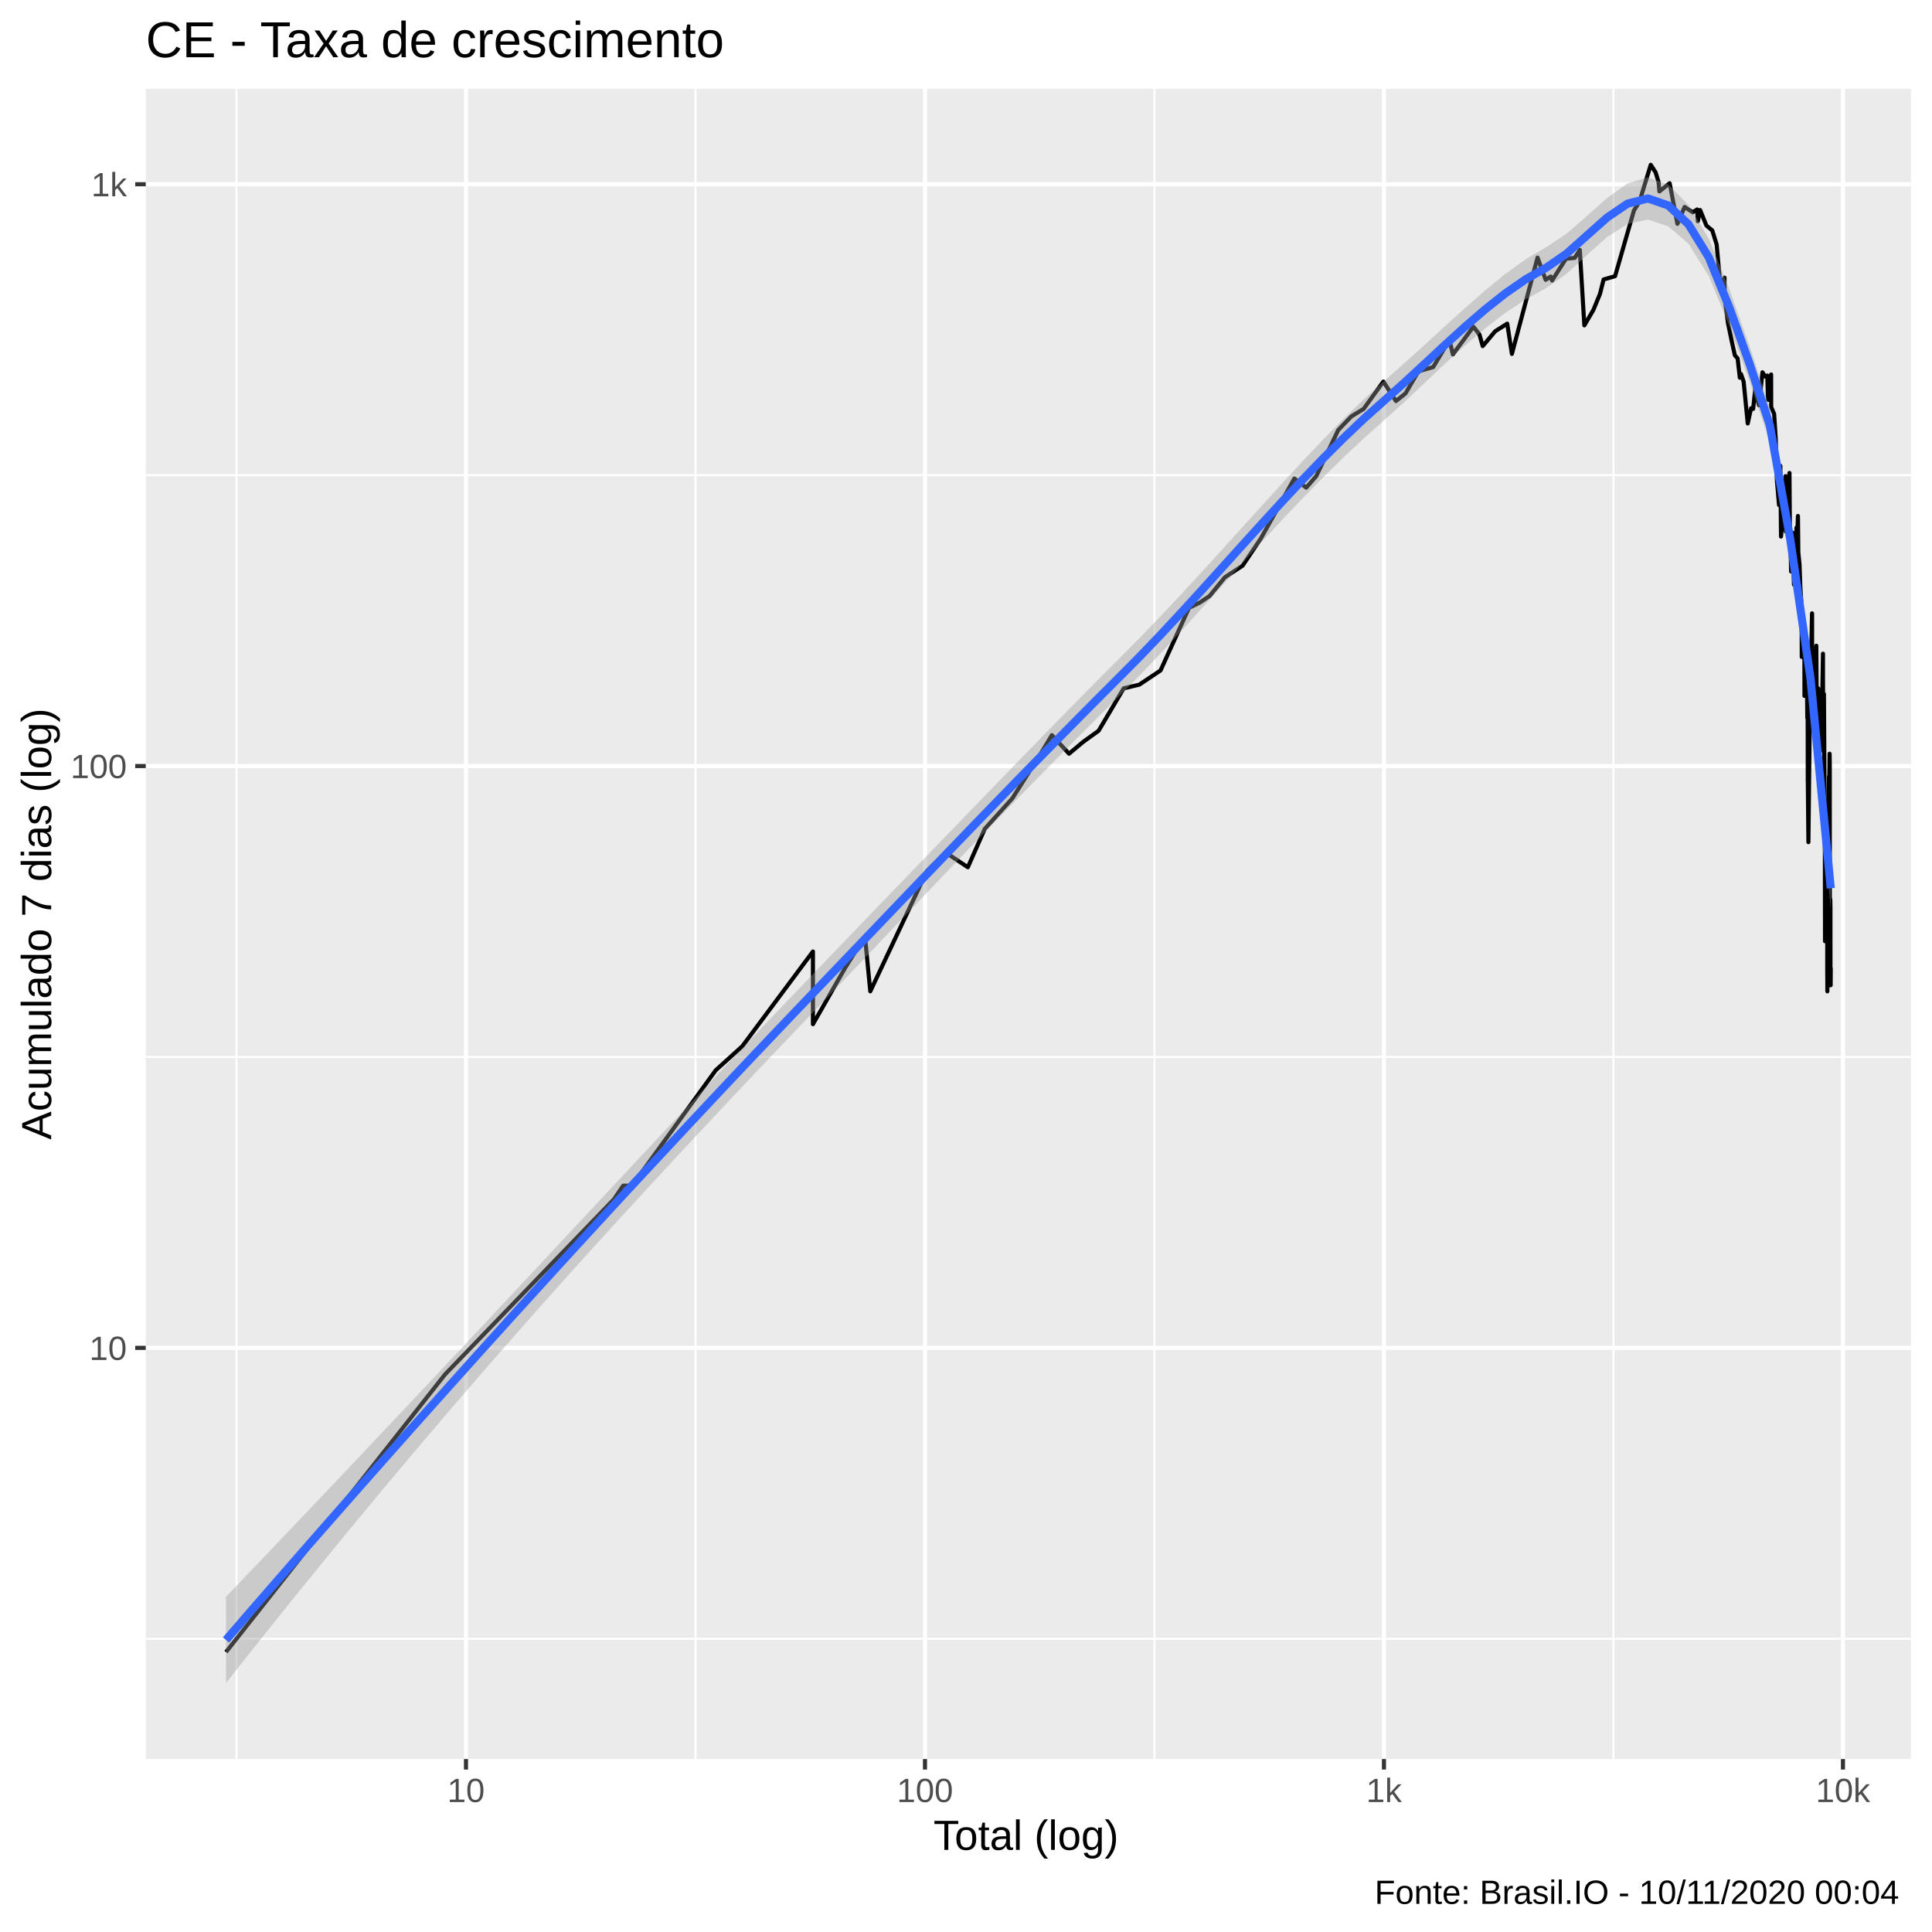
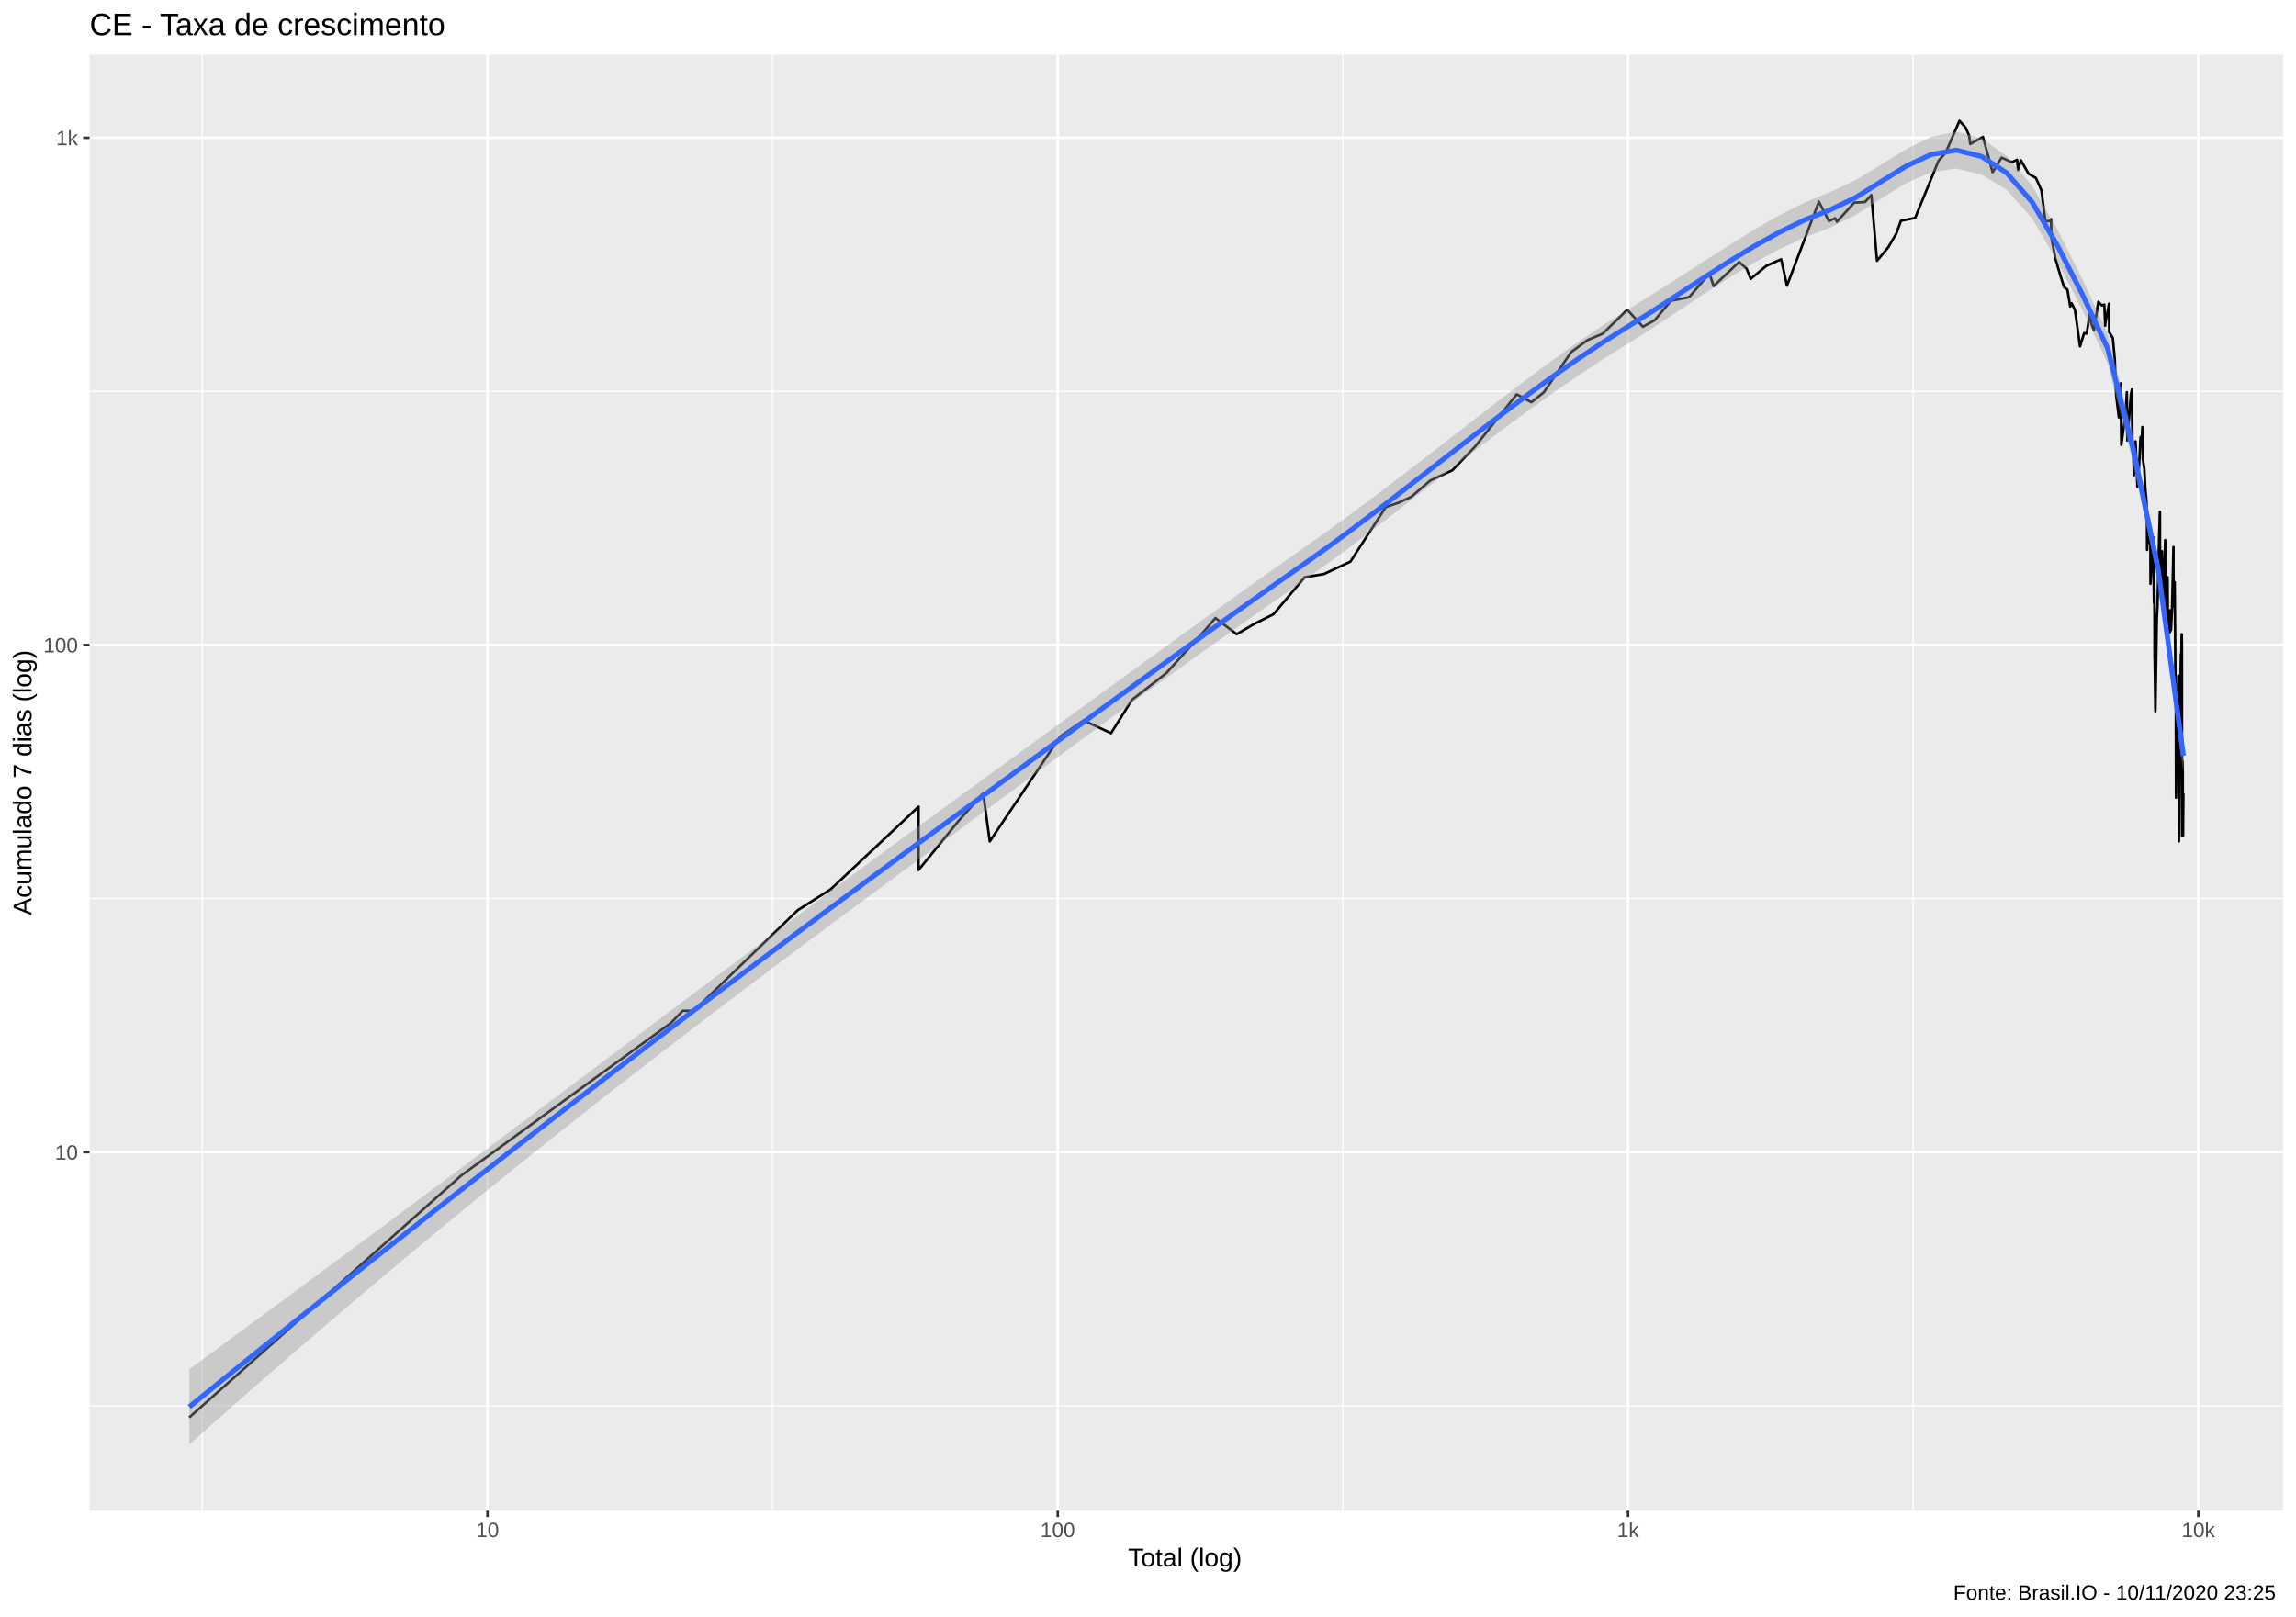
- <svg xmlns="http://www.w3.org/2000/svg" viewBox="0 0 504.00 504.00">
+ <svg xmlns="http://www.w3.org/2000/svg" viewBox="0 0 974.25 686.25">
  <defs>
    <style type="text/css">
    line, polyline, polygon, path, rect, circle {
      fill: none;
      stroke: #000000;
      stroke-linecap: round;
      stroke-linejoin: round;
      stroke-miterlimit: 10.00;
    }
  </style>
  </defs>
  <rect width="100%" height="100%" style="stroke: none; fill: #FFFFFF;" />
-   <rect x="-0" y="0.00" width="504.00" height="504.00" style="stroke-width: 1.07; stroke: #FFFFFF; fill: #FFFFFF;" />
+   <rect x="0" y="0.00" width="974.25" height="686.25" style="stroke-width: 1.07; stroke: #FFFFFF; fill: #FFFFFF;" />
  <defs>
-     <clipPath id="cpMzguMDJ8NDk4LjUyfDQ1OC44OHwyMy4xOQ==">
-       <rect x="38.02" y="23.19" width="460.50" height="435.69" />
+     <clipPath id="cpMzguMDJ8OTY4Ljc3fDY0MS4xM3wyMy4xOQ==">
+       <rect x="38.02" y="23.19" width="930.75" height="617.94" />
    </clipPath>
  </defs>
-   <rect x="38.02" y="23.19" width="460.50" height="435.69" style="stroke-width: 1.07; stroke: none; fill: #EBEBEB;" clip-path="url(#cpMzguMDJ8NDk4LjUyfDQ1OC44OHwyMy4xOQ==)" />
-   <polyline points="38.02,427.51 498.52,427.51 " style="stroke-width: 0.53; stroke: #FFFFFF; stroke-linecap: butt;" clip-path="url(#cpMzguMDJ8NDk4LjUyfDQ1OC44OHwyMy4xOQ==)" />
-   <polyline points="38.02,275.73 498.52,275.73 " style="stroke-width: 0.53; stroke: #FFFFFF; stroke-linecap: butt;" clip-path="url(#cpMzguMDJ8NDk4LjUyfDQ1OC44OHwyMy4xOQ==)" />
-   <polyline points="38.02,123.95 498.52,123.95 " style="stroke-width: 0.53; stroke: #FFFFFF; stroke-linecap: butt;" clip-path="url(#cpMzguMDJ8NDk4LjUyfDQ1OC44OHwyMy4xOQ==)" />
-   <polyline points="61.69,458.88 61.69,23.19 " style="stroke-width: 0.53; stroke: #FFFFFF; stroke-linecap: butt;" clip-path="url(#cpMzguMDJ8NDk4LjUyfDQ1OC44OHwyMy4xOQ==)" />
-   <polyline points="181.43,458.88 181.43,23.19 " style="stroke-width: 0.53; stroke: #FFFFFF; stroke-linecap: butt;" clip-path="url(#cpMzguMDJ8NDk4LjUyfDQ1OC44OHwyMy4xOQ==)" />
-   <polyline points="301.16,458.88 301.16,23.19 " style="stroke-width: 0.53; stroke: #FFFFFF; stroke-linecap: butt;" clip-path="url(#cpMzguMDJ8NDk4LjUyfDQ1OC44OHwyMy4xOQ==)" />
-   <polyline points="420.90,458.88 420.90,23.19 " style="stroke-width: 0.53; stroke: #FFFFFF; stroke-linecap: butt;" clip-path="url(#cpMzguMDJ8NDk4LjUyfDQ1OC44OHwyMy4xOQ==)" />
-   <polyline points="38.02,351.62 498.52,351.62 " style="stroke-width: 1.07; stroke: #FFFFFF; stroke-linecap: butt;" clip-path="url(#cpMzguMDJ8NDk4LjUyfDQ1OC44OHwyMy4xOQ==)" />
-   <polyline points="38.02,199.84 498.52,199.84 " style="stroke-width: 1.07; stroke: #FFFFFF; stroke-linecap: butt;" clip-path="url(#cpMzguMDJ8NDk4LjUyfDQ1OC44OHwyMy4xOQ==)" />
-   <polyline points="38.02,48.06 498.52,48.06 " style="stroke-width: 1.07; stroke: #FFFFFF; stroke-linecap: butt;" clip-path="url(#cpMzguMDJ8NDk4LjUyfDQ1OC44OHwyMy4xOQ==)" />
-   <polyline points="121.56,458.88 121.56,23.19 " style="stroke-width: 1.07; stroke: #FFFFFF; stroke-linecap: butt;" clip-path="url(#cpMzguMDJ8NDk4LjUyfDQ1OC44OHwyMy4xOQ==)" />
-   <polyline points="241.30,458.88 241.30,23.19 " style="stroke-width: 1.07; stroke: #FFFFFF; stroke-linecap: butt;" clip-path="url(#cpMzguMDJ8NDk4LjUyfDQ1OC44OHwyMy4xOQ==)" />
-   <polyline points="361.03,458.88 361.03,23.19 " style="stroke-width: 1.07; stroke: #FFFFFF; stroke-linecap: butt;" clip-path="url(#cpMzguMDJ8NDk4LjUyfDQ1OC44OHwyMy4xOQ==)" />
-   <polyline points="480.77,458.88 480.77,23.19 " style="stroke-width: 1.07; stroke: #FFFFFF; stroke-linecap: butt;" clip-path="url(#cpMzguMDJ8NDk4LjUyfDQ1OC44OHwyMy4xOQ==)" />
-   <polyline points="58.95,430.98 58.95,430.98 73.91,412.02 85.52,397.31 85.52,397.31 103.01,375.13 116.08,358.56 160.14,312.87 162.56,309.31 164.87,309.31 186.71,279.20 186.71,279.20 193.65,272.92 212.07,248.22 212.07,267.18 220.47,252.48 225.64,244.23 227.03,258.61 241.81,227.23 246.72,222.42 252.48,226.24 256.90,216.22 264.09,208.27 271.86,196.00 274.40,191.78 278.88,196.62 282.53,193.56 286.60,190.63 293.14,179.57 297.20,178.61 302.75,174.90 310.17,158.58 312.99,157.19 315.55,155.48 319.51,150.62 324.15,147.57 328.89,140.51 337.66,124.84 340.75,127.21 343.37,124.21 349.10,112.19 352.52,108.63 355.73,106.67 360.88,99.54 364.16,104.62 366.65,102.63 370.03,96.86 373.87,95.76 378.12,88.68 379.01,92.45 384.36,85.23 385.93,87.23 386.79,90.29 390.07,86.40 393.19,84.43 394.41,92.32 401.10,67.20 403.22,73.00 404.52,72.14 404.88,73.19 408.53,67.47 410.78,67.29 412.12,65.21 413.31,84.88 415.66,80.86 417.39,76.66 418.33,72.91 421.32,72.05 426.24,54.93 427.71,52.56 430.63,42.99 431.90,44.97 432.66,47.47 432.89,49.93 435.56,47.80 437.59,58.39 439.46,53.99 441.59,55.38 442.73,54.64 442.91,57.70 443.51,54.79 445.15,58.85 446.68,60.11 447.82,63.77 448.66,73.00 449.65,73.00 449.87,72.43 449.90,77.69 450.78,84.31 451.79,89.17 452.58,92.71 453.29,93.49 453.87,98.54 454.09,98.25 454.16,97.55 454.86,99.54 455.45,105.56 455.93,110.47 456.80,106.51 457.34,106.67 457.88,101.58 457.89,100.11 458.40,104.00 458.87,105.72 459.77,97.13 460.51,98.25 461.03,97.97 461.22,104.31 461.24,103.69 462.03,97.69 462.05,106.19 462.82,107.97 463.24,114.50 463.44,122.35 463.53,125.05 463.53,125.26 464.09,131.74 464.44,121.54 464.61,139.97 465.19,133.88 465.50,129.66 465.67,126.99 465.77,124.21 465.87,138.66 466.61,125.05 466.82,123.38 466.93,138.66 467.12,143.24 467.20,146.68 467.24,149.08 467.59,138.92 467.99,152.52 468.33,146.39 468.65,137.62 468.81,138.40 468.86,139.44 469.03,134.61 469.13,144.08 469.44,147.27 469.66,153.17 469.89,156.84 469.98,160.73 470.00,162.95 470.02,171.38 470.27,161.83 470.46,169.27 470.71,166.83 470.73,181.54 470.88,177.19 471.00,169.27 471.01,170.53 471.30,167.64 471.37,175.81 471.47,187.28 471.54,183.06 471.58,192.37 471.59,203.92 471.60,203.22 471.76,219.69 472.07,191.78 472.20,188.37 472.51,169.69 472.70,160.01 472.71,160.01 472.72,160.37 472.72,169.69 472.85,183.06 473.13,171.81 473.27,185.13 473.42,187.82 473.44,187.82 473.44,187.82 473.51,182.04 473.82,168.45 473.91,182.55 474.01,185.66 474.09,192.37 474.13,190.06 474.21,183.06 474.32,179.57 474.41,199.19 474.57,192.37 474.66,193.56 474.74,193.56 474.81,189.49 474.83,196.00 474.99,191.20 475.04,195.38 475.25,188.93 475.56,170.53 475.56,176.73 475.58,181.04 475.60,181.04 475.67,188.37 475.81,181.04 475.89,193.56 476.00,217.07 476.03,212.92 476.05,212.92 476.06,214.55 476.06,225.26 476.09,245.53 476.34,214.55 476.43,218.80 476.44,220.59 476.47,219.69 476.49,217.93 476.53,212.92 476.58,209.02 476.67,234.62 476.67,253.96 476.69,255.47 476.70,258.61 476.76,246.86 476.95,217.93 477.12,202.53 477.14,212.12 477.19,205.34 477.24,200.50 477.29,196.62 477.33,199.19 477.34,224.30 477.36,257.02 477.47,234.62 477.51,236.89 477.51,246.86 477.52,257.02 477.56,257.02 477.59,252.48 " style="stroke-width: 1.07; stroke-linecap: butt;" clip-path="url(#cpMzguMDJ8NDk4LjUyfDQ1OC44OHwyMy4xOQ==)" />
-   <polygon points="58.95,416.56 64.25,411.02 69.55,405.46 74.85,399.90 80.15,394.33 85.45,388.75 90.75,383.16 96.05,377.56 101.35,371.95 106.65,366.33 111.95,360.70 117.24,355.06 122.54,349.41 127.84,343.76 133.14,338.09 138.44,332.42 143.74,326.75 149.04,321.07 154.34,315.39 159.64,309.71 164.94,304.04 170.24,298.37 175.54,292.71 180.83,287.06 186.13,281.43 191.43,275.81 196.73,270.21 202.03,264.63 207.33,259.07 212.63,253.53 217.93,248.01 223.23,242.50 228.53,236.99 233.83,231.50 239.13,226.00 244.43,220.51 249.72,215.03 255.02,209.55 260.32,204.07 265.62,198.60 270.92,193.15 276.22,187.71 281.52,182.31 286.82,176.94 292.12,171.63 297.42,166.29 302.72,160.79 308.02,155.15 313.31,149.42 318.61,143.60 323.91,137.74 329.21,131.88 334.51,126.05 339.81,120.31 345.11,114.72 350.41,109.34 355.71,104.24 361.01,99.47 366.31,94.78 371.61,89.99 376.90,85.14 382.20,80.34 387.50,75.70 392.80,71.37 398.10,67.56 403.40,64.47 408.70,60.91 414.00,56.33 419.30,51.61 424.60,47.82 429.90,46.25 435.20,48.14 440.49,53.49 445.79,62.27 451.09,75.31 456.39,90.25 461.69,106.42 466.99,136.06 472.29,173.10 477.59,226.34 477.59,237.10 472.29,180.57 466.99,144.88 461.69,115.40 456.39,99.43 451.09,84.91 445.79,72.08 440.49,63.59 435.20,59.06 429.90,57.28 424.60,58.41 419.30,61.80 414.00,66.51 408.70,71.40 403.40,75.12 398.10,78.04 392.80,81.56 387.50,85.60 382.20,90.10 376.90,94.92 371.61,99.93 366.31,104.92 361.01,109.69 355.71,114.41 350.41,119.39 345.11,124.59 339.81,130.00 334.51,135.58 329.21,141.30 323.91,147.13 318.61,153.02 313.31,158.92 308.02,164.77 302.72,170.51 297.42,176.08 292.12,181.43 286.82,186.71 281.52,192.02 276.22,197.36 270.92,202.74 265.62,208.15 260.32,213.59 255.02,219.07 249.72,224.59 244.43,230.13 239.13,235.69 233.83,241.26 228.53,246.84 223.23,252.42 217.93,257.98 212.63,263.53 207.33,269.08 202.03,274.64 196.73,280.22 191.43,285.83 186.13,291.47 180.83,297.13 175.54,302.82 170.24,308.54 164.94,314.30 159.64,320.09 154.34,325.92 149.04,331.79 143.74,337.71 138.44,343.67 133.14,349.68 127.84,355.73 122.54,361.84 117.24,367.99 111.95,374.20 106.65,380.46 101.35,386.77 96.05,393.13 90.75,399.54 85.45,406.00 80.15,412.52 74.85,419.08 69.55,425.70 64.25,432.36 58.95,439.07 " style="stroke-width: 0.00; stroke: none; fill: #999999; fill-opacity: 0.40;" clip-path="url(#cpMzguMDJ8NDk4LjUyfDQ1OC44OHwyMy4xOQ==)" />
-   <polyline points="58.95,416.56 64.25,411.02 69.55,405.46 74.85,399.90 80.15,394.33 85.45,388.75 90.75,383.16 96.05,377.56 101.35,371.95 106.65,366.33 111.95,360.70 117.24,355.06 122.54,349.41 127.84,343.76 133.14,338.09 138.44,332.42 143.74,326.75 149.04,321.07 154.34,315.39 159.64,309.71 164.94,304.04 170.24,298.37 175.54,292.71 180.83,287.06 186.13,281.43 191.43,275.81 196.73,270.21 202.03,264.63 207.33,259.07 212.63,253.53 217.93,248.01 223.23,242.50 228.53,236.99 233.83,231.50 239.13,226.00 244.43,220.51 249.72,215.03 255.02,209.55 260.32,204.07 265.62,198.60 270.92,193.15 276.22,187.71 281.52,182.31 286.82,176.94 292.12,171.63 297.42,166.29 302.72,160.79 308.02,155.15 313.31,149.42 318.61,143.60 323.91,137.74 329.21,131.88 334.51,126.05 339.81,120.31 345.11,114.72 350.41,109.34 355.71,104.24 361.01,99.47 366.31,94.78 371.61,89.99 376.90,85.14 382.20,80.34 387.50,75.70 392.80,71.37 398.10,67.56 403.40,64.47 408.70,60.91 414.00,56.33 419.30,51.61 424.60,47.82 429.90,46.25 435.20,48.14 440.49,53.49 445.79,62.27 451.09,75.31 456.39,90.25 461.69,106.42 466.99,136.06 472.29,173.10 477.59,226.34 " style="stroke-width: 2.13; stroke: none;" clip-path="url(#cpMzguMDJ8NDk4LjUyfDQ1OC44OHwyMy4xOQ==)" />
-   <polyline points="477.59,237.10 472.29,180.57 466.99,144.88 461.69,115.40 456.39,99.43 451.09,84.91 445.79,72.08 440.49,63.59 435.20,59.06 429.90,57.28 424.60,58.41 419.30,61.80 414.00,66.51 408.70,71.40 403.40,75.12 398.10,78.04 392.80,81.56 387.50,85.60 382.20,90.10 376.90,94.92 371.61,99.93 366.31,104.92 361.01,109.69 355.71,114.41 350.41,119.39 345.11,124.59 339.81,130.00 334.51,135.58 329.21,141.30 323.91,147.13 318.61,153.02 313.31,158.92 308.02,164.77 302.72,170.51 297.42,176.08 292.12,181.43 286.82,186.71 281.52,192.02 276.22,197.36 270.92,202.74 265.62,208.15 260.32,213.59 255.02,219.07 249.72,224.59 244.43,230.13 239.13,235.69 233.83,241.26 228.53,246.84 223.23,252.42 217.93,257.98 212.63,263.53 207.33,269.08 202.03,274.64 196.73,280.22 191.43,285.83 186.13,291.47 180.83,297.13 175.54,302.82 170.24,308.54 164.94,314.30 159.64,320.09 154.34,325.92 149.04,331.79 143.74,337.71 138.44,343.67 133.14,349.68 127.84,355.73 122.54,361.84 117.24,367.99 111.95,374.20 106.65,380.46 101.35,386.77 96.05,393.13 90.75,399.54 85.45,406.00 80.15,412.52 74.85,419.08 69.55,425.70 64.25,432.36 58.95,439.07 " style="stroke-width: 2.13; stroke: none;" clip-path="url(#cpMzguMDJ8NDk4LjUyfDQ1OC44OHwyMy4xOQ==)" />
-   <polyline points="58.95,427.82 64.25,421.69 69.55,415.58 74.85,409.49 80.15,403.42 85.45,397.38 90.75,391.35 96.05,385.34 101.35,379.36 106.65,373.39 111.95,367.45 117.24,361.53 122.54,355.62 127.84,349.74 133.14,343.88 138.44,338.05 143.74,332.23 149.04,326.43 154.34,320.66 159.64,314.90 164.94,309.17 170.24,303.46 175.54,297.77 180.83,292.10 186.13,286.45 191.43,280.82 196.73,275.22 202.03,269.64 207.33,264.07 212.63,258.53 217.93,253.00 223.23,247.46 228.53,241.92 233.83,236.38 239.13,230.84 244.43,225.32 249.72,219.81 255.02,214.31 260.32,208.83 265.62,203.37 270.92,197.94 276.22,192.54 281.52,187.17 286.82,181.83 292.12,176.53 297.42,171.18 302.72,165.65 308.02,159.96 313.31,154.17 318.61,148.31 323.91,142.43 329.21,136.59 334.51,130.81 339.81,125.15 345.11,119.65 350.41,114.36 355.71,109.32 361.01,104.58 366.31,99.85 371.61,94.96 376.90,90.03 382.20,85.22 387.50,80.65 392.80,76.46 398.10,72.80 403.40,69.80 408.70,66.15 414.00,61.42 419.30,56.71 424.60,53.12 429.90,51.77 435.20,53.60 440.49,58.54 445.79,67.18 451.09,80.11 456.39,94.84 461.69,110.91 466.99,140.47 472.29,176.83 477.59,231.72 " style="stroke-width: 2.13; stroke: #3366FF; stroke-linecap: butt;" clip-path="url(#cpMzguMDJ8NDk4LjUyfDQ1OC44OHwyMy4xOQ==)" />
+   <rect x="38.02" y="23.19" width="930.75" height="617.94" style="stroke-width: 1.07; stroke: none; fill: #EBEBEB;" clip-path="url(#cpMzguMDJ8OTY4Ljc3fDY0MS4xM3wyMy4xOQ==)" />
+   <polyline points="38.02,596.63 968.77,596.63 " style="stroke-width: 0.53; stroke: #FFFFFF; stroke-linecap: butt;" clip-path="url(#cpMzguMDJ8OTY4Ljc3fDY0MS4xM3wyMy4xOQ==)" />
+   <polyline points="38.02,381.36 968.77,381.36 " style="stroke-width: 0.53; stroke: #FFFFFF; stroke-linecap: butt;" clip-path="url(#cpMzguMDJ8OTY4Ljc3fDY0MS4xM3wyMy4xOQ==)" />
+   <polyline points="38.02,166.10 968.77,166.10 " style="stroke-width: 0.53; stroke: #FFFFFF; stroke-linecap: butt;" clip-path="url(#cpMzguMDJ8OTY4Ljc3fDY0MS4xM3wyMy4xOQ==)" />
+   <polyline points="85.86,641.13 85.86,23.19 " style="stroke-width: 0.53; stroke: #FFFFFF; stroke-linecap: butt;" clip-path="url(#cpMzguMDJ8OTY4Ljc3fDY0MS4xM3wyMy4xOQ==)" />
+   <polyline points="327.84,641.13 327.84,23.19 " style="stroke-width: 0.53; stroke: #FFFFFF; stroke-linecap: butt;" clip-path="url(#cpMzguMDJ8OTY4Ljc3fDY0MS4xM3wyMy4xOQ==)" />
+   <polyline points="569.82,641.13 569.82,23.19 " style="stroke-width: 0.53; stroke: #FFFFFF; stroke-linecap: butt;" clip-path="url(#cpMzguMDJ8OTY4Ljc3fDY0MS4xM3wyMy4xOQ==)" />
+   <polyline points="811.80,641.13 811.80,23.19 " style="stroke-width: 0.53; stroke: #FFFFFF; stroke-linecap: butt;" clip-path="url(#cpMzguMDJ8OTY4Ljc3fDY0MS4xM3wyMy4xOQ==)" />
+   <polyline points="38.02,488.99 968.77,488.99 " style="stroke-width: 1.07; stroke: #FFFFFF; stroke-linecap: butt;" clip-path="url(#cpMzguMDJ8OTY4Ljc3fDY0MS4xM3wyMy4xOQ==)" />
+   <polyline points="38.02,273.73 968.77,273.73 " style="stroke-width: 1.07; stroke: #FFFFFF; stroke-linecap: butt;" clip-path="url(#cpMzguMDJ8OTY4Ljc3fDY0MS4xM3wyMy4xOQ==)" />
+   <polyline points="38.02,58.47 968.77,58.47 " style="stroke-width: 1.07; stroke: #FFFFFF; stroke-linecap: butt;" clip-path="url(#cpMzguMDJ8OTY4Ljc3fDY0MS4xM3wyMy4xOQ==)" />
+   <polyline points="206.85,641.13 206.85,23.19 " style="stroke-width: 1.07; stroke: #FFFFFF; stroke-linecap: butt;" clip-path="url(#cpMzguMDJ8OTY4Ljc3fDY0MS4xM3wyMy4xOQ==)" />
+   <polyline points="448.83,641.13 448.83,23.19 " style="stroke-width: 1.07; stroke: #FFFFFF; stroke-linecap: butt;" clip-path="url(#cpMzguMDJ8OTY4Ljc3fDY0MS4xM3wyMy4xOQ==)" />
+   <polyline points="690.81,641.13 690.81,23.19 " style="stroke-width: 1.07; stroke: #FFFFFF; stroke-linecap: butt;" clip-path="url(#cpMzguMDJ8OTY4Ljc3fDY0MS4xM3wyMy4xOQ==)" />
+   <polyline points="932.79,641.13 932.79,23.19 " style="stroke-width: 1.07; stroke: #FFFFFF; stroke-linecap: butt;" clip-path="url(#cpMzguMDJ8OTY4Ljc3fDY0MS4xM3wyMy4xOQ==)" />
+   <polyline points="80.33,601.55 80.33,601.55 110.56,574.66 134.01,553.80 134.01,553.80 169.37,522.34 195.78,498.84 284.82,434.04 289.71,428.99 294.38,428.99 338.51,386.29 338.51,386.29 352.54,377.38 389.76,342.35 389.76,369.24 406.75,348.38 417.19,336.68 419.99,357.09 449.88,312.58 459.80,305.75 471.44,311.17 480.37,296.96 494.89,285.68 510.60,268.28 515.73,262.31 524.78,269.17 532.17,264.82 540.40,260.67 553.60,244.99 561.80,243.62 573.02,238.35 588.01,215.21 593.73,213.24 598.89,210.82 606.89,203.93 616.27,199.60 625.86,189.58 643.58,167.36 649.82,170.71 655.11,166.46 666.70,149.42 673.61,144.36 680.09,141.59 690.49,131.47 697.13,138.68 702.15,135.86 709.00,127.67 716.75,126.12 725.34,116.07 727.14,121.42 737.94,111.18 741.12,114.02 742.86,118.35 749.50,112.84 755.80,110.04 758.26,121.24 771.79,85.61 776.08,93.84 778.70,92.62 779.43,94.11 786.81,85.99 791.35,85.74 794.06,82.78 796.47,110.69 801.20,104.99 804.71,99.03 806.61,93.70 812.65,92.48 822.58,68.21 825.57,64.85 831.46,51.27 834.02,54.09 835.57,57.63 836.02,61.12 841.42,58.10 845.53,73.11 849.32,66.88 853.62,68.84 855.92,67.80 856.29,72.14 857.50,68.01 860.80,73.77 863.90,75.55 866.21,80.74 867.90,93.84 869.90,93.84 870.34,93.02 870.40,100.48 872.19,109.88 874.23,116.77 875.81,121.79 877.25,122.90 878.44,130.05 878.88,129.65 879.02,128.66 880.43,131.47 881.63,140.02 882.60,146.98 884.35,141.37 885.44,141.59 886.53,134.37 886.56,132.29 887.58,137.81 888.53,140.24 890.36,128.06 891.86,129.65 892.91,129.25 893.29,138.24 893.32,137.37 894.93,128.86 894.96,140.91 896.51,143.43 897.37,152.69 897.77,163.83 897.94,167.66 897.96,167.96 899.08,177.14 899.79,162.68 900.13,188.82 901.30,180.19 901.94,174.19 902.27,170.40 902.47,166.46 902.68,186.95 904.17,167.66 904.61,165.28 904.83,186.95 905.21,193.46 905.38,198.34 905.46,201.74 906.15,187.33 906.96,206.62 907.66,197.92 908.29,185.49 908.63,186.59 908.73,188.07 909.06,181.22 909.26,194.65 909.90,199.17 910.33,207.54 910.81,212.75 910.99,218.26 911.02,221.41 911.07,233.37 911.57,219.83 911.96,230.38 912.46,226.92 912.51,247.78 912.80,241.61 913.05,230.38 913.07,232.16 913.65,228.06 913.79,239.64 913.99,255.91 914.14,249.93 914.21,263.14 914.24,279.52 914.26,278.53 914.58,301.88 915.20,262.31 915.47,257.47 916.10,230.97 916.48,217.24 916.51,217.24 916.52,217.75 916.53,230.97 916.79,249.93 917.35,233.97 917.63,252.87 917.95,256.69 917.97,256.69 917.98,256.69 918.13,248.49 918.74,229.21 918.92,249.20 919.13,253.62 919.29,263.14 919.37,259.86 919.53,249.93 919.76,244.99 919.95,272.80 920.26,263.14 920.43,264.82 920.60,264.82 920.75,259.05 920.79,268.28 921.11,261.48 921.21,267.41 921.65,258.26 922.26,232.16 922.26,240.95 922.31,247.07 922.34,247.07 922.49,257.47 922.76,247.07 922.92,264.82 923.15,298.17 923.21,292.28 923.26,292.28 923.27,294.59 923.28,309.79 923.34,338.53 923.84,294.59 924.01,300.63 924.05,303.15 924.10,301.88 924.14,299.39 924.22,292.28 924.33,286.75 924.52,323.06 924.52,350.48 924.54,352.63 924.57,357.09 924.70,340.42 925.08,299.39 925.42,277.55 925.45,291.15 925.56,281.53 925.66,274.67 925.76,269.17 925.84,272.80 925.86,308.42 925.89,354.83 926.12,323.06 926.20,326.28 926.21,340.42 926.23,354.83 926.31,354.83 926.36,348.38 926.46,336.68 " style="stroke-width: 1.07; stroke-linecap: butt;" clip-path="url(#cpMzguMDJ8OTY4Ljc3fDY0MS4xM3wyMy4xOQ==)" />
+   <polygon points="80.33,581.10 91.04,573.23 101.75,565.35 112.46,557.46 123.17,549.56 133.88,541.64 144.59,533.71 155.30,525.77 166.01,517.81 176.72,509.84 187.43,501.86 198.15,493.86 208.86,485.85 219.57,477.82 230.28,469.79 240.99,461.75 251.70,453.70 262.41,445.64 273.12,437.59 283.83,429.53 294.54,421.48 305.25,413.44 315.96,405.42 326.67,397.41 337.38,389.42 348.09,381.45 358.80,373.50 369.51,365.59 380.22,357.70 390.94,349.85 401.65,342.01 412.36,334.19 423.07,326.38 433.78,318.58 444.49,310.79 455.20,303.00 465.91,295.22 476.62,287.44 487.33,279.67 498.04,271.91 508.75,264.17 519.46,256.46 530.17,248.80 540.88,241.19 551.59,233.64 562.30,226.07 573.02,218.27 583.73,210.28 594.44,202.14 605.15,193.89 615.86,185.58 626.57,177.26 637.28,168.99 647.99,160.86 658.70,152.93 669.41,145.31 680.12,138.07 690.83,131.31 701.54,124.66 712.25,117.83 722.96,110.92 733.67,104.08 744.38,97.46 755.09,91.31 765.81,85.90 776.52,81.54 787.23,76.50 797.94,70.03 808.65,63.38 819.36,58.07 830.07,55.92 840.78,58.65 851.49,66.24 862.20,78.71 872.91,97.23 883.62,118.49 894.33,141.54 905.04,184.00 915.75,236.12 926.46,313.09 926.46,328.32 915.75,246.68 905.04,196.35 894.33,154.26 883.62,131.52 872.91,110.82 862.20,92.60 851.49,80.54 840.78,74.09 830.07,71.52 819.36,73.06 808.65,77.81 797.94,84.45 787.23,91.34 776.52,96.61 765.81,100.73 755.09,105.73 744.38,111.49 733.67,117.90 722.96,124.79 712.25,131.92 701.54,139.03 690.83,145.81 680.12,152.50 669.41,159.56 658.70,166.94 647.99,174.60 637.28,182.51 626.57,190.63 615.86,198.89 605.15,207.24 594.44,215.61 583.73,223.91 573.02,232.06 562.30,239.96 551.59,247.55 540.88,255.04 530.17,262.57 519.46,270.14 508.75,277.77 498.04,285.45 487.33,293.17 476.62,300.95 465.91,308.77 455.20,316.63 444.49,324.52 433.78,332.43 423.07,340.35 412.36,348.26 401.65,356.16 390.94,364.03 380.22,371.89 369.51,379.78 358.80,387.71 348.09,395.66 337.38,403.66 326.67,411.69 315.96,419.76 305.25,427.88 294.54,436.04 283.83,444.26 273.12,452.53 262.41,460.86 251.70,469.25 240.99,477.70 230.28,486.22 219.57,494.81 208.86,503.47 198.15,512.21 187.43,521.01 176.72,529.89 166.01,538.84 155.30,547.86 144.59,556.96 133.88,566.13 123.17,575.37 112.46,584.68 101.75,594.06 91.04,603.52 80.33,613.04 " style="stroke-width: 0.00; stroke: none; fill: #999999; fill-opacity: 0.40;" clip-path="url(#cpMzguMDJ8OTY4Ljc3fDY0MS4xM3wyMy4xOQ==)" />
+   <polyline points="80.33,581.10 91.04,573.23 101.75,565.35 112.46,557.46 123.17,549.56 133.88,541.64 144.59,533.71 155.30,525.77 166.01,517.81 176.72,509.84 187.43,501.86 198.15,493.86 208.86,485.85 219.57,477.82 230.28,469.79 240.99,461.75 251.70,453.70 262.41,445.64 273.12,437.59 283.83,429.53 294.54,421.48 305.25,413.44 315.96,405.42 326.67,397.41 337.38,389.42 348.09,381.45 358.80,373.50 369.51,365.59 380.22,357.70 390.94,349.85 401.65,342.01 412.36,334.19 423.07,326.38 433.78,318.58 444.49,310.79 455.20,303.00 465.91,295.22 476.62,287.44 487.33,279.67 498.04,271.91 508.75,264.17 519.46,256.46 530.17,248.80 540.88,241.19 551.59,233.64 562.30,226.07 573.02,218.27 583.73,210.28 594.44,202.14 605.15,193.89 615.86,185.58 626.57,177.26 637.28,168.99 647.99,160.86 658.70,152.93 669.41,145.31 680.12,138.07 690.83,131.31 701.54,124.66 712.25,117.83 722.96,110.92 733.67,104.08 744.38,97.46 755.09,91.31 765.81,85.90 776.52,81.54 787.23,76.50 797.94,70.03 808.65,63.38 819.36,58.07 830.07,55.92 840.78,58.65 851.49,66.24 862.20,78.71 872.91,97.23 883.62,118.49 894.33,141.54 905.04,184.00 915.75,236.12 926.46,313.09 " style="stroke-width: 2.13; stroke: none;" clip-path="url(#cpMzguMDJ8OTY4Ljc3fDY0MS4xM3wyMy4xOQ==)" />
+   <polyline points="926.46,328.32 915.75,246.68 905.04,196.35 894.33,154.26 883.62,131.52 872.91,110.82 862.20,92.60 851.49,80.54 840.78,74.09 830.07,71.52 819.36,73.06 808.65,77.81 797.94,84.45 787.23,91.34 776.52,96.61 765.81,100.73 755.09,105.73 744.38,111.49 733.67,117.90 722.96,124.79 712.25,131.92 701.54,139.03 690.83,145.81 680.12,152.50 669.41,159.56 658.70,166.94 647.99,174.60 637.28,182.51 626.57,190.63 615.86,198.89 605.15,207.24 594.44,215.61 583.73,223.91 573.02,232.06 562.30,239.96 551.59,247.55 540.88,255.04 530.17,262.57 519.46,270.14 508.75,277.77 498.04,285.45 487.33,293.17 476.62,300.95 465.91,308.77 455.20,316.63 444.49,324.52 433.78,332.43 423.07,340.35 412.36,348.26 401.65,356.16 390.94,364.03 380.22,371.89 369.51,379.78 358.80,387.71 348.09,395.66 337.38,403.66 326.67,411.69 315.96,419.76 305.25,427.88 294.54,436.04 283.83,444.26 273.12,452.53 262.41,460.86 251.70,469.25 240.99,477.70 230.28,486.22 219.57,494.81 208.86,503.47 198.15,512.21 187.43,521.01 176.72,529.89 166.01,538.84 155.30,547.86 144.59,556.96 133.88,566.13 123.17,575.37 112.46,584.68 101.75,594.06 91.04,603.52 80.33,613.04 " style="stroke-width: 2.13; stroke: none;" clip-path="url(#cpMzguMDJ8OTY4Ljc3fDY0MS4xM3wyMy4xOQ==)" />
+   <polyline points="80.33,597.07 91.04,588.38 101.75,579.71 112.46,571.07 123.17,562.46 133.88,553.89 144.59,545.34 155.30,536.82 166.01,528.33 176.72,519.87 187.43,511.43 198.15,503.03 208.86,494.66 219.57,486.32 230.28,478.01 240.99,469.72 251.70,461.47 262.41,453.25 273.12,445.06 283.83,436.89 294.54,428.76 305.25,420.66 315.96,412.59 326.67,404.55 337.38,396.54 348.09,388.56 358.80,380.61 369.51,372.69 380.22,364.80 390.94,356.94 401.65,349.09 412.36,341.23 423.07,333.37 433.78,325.51 444.49,317.66 455.20,309.82 465.91,301.99 476.62,294.19 487.33,286.42 498.04,278.68 508.75,270.97 519.46,263.30 530.17,255.68 540.88,248.11 551.59,240.59 562.30,233.01 573.02,225.16 583.73,217.09 594.44,208.88 605.15,200.57 615.86,192.24 626.57,183.94 637.28,175.75 647.99,167.73 658.70,159.93 669.41,152.43 680.12,145.29 690.83,138.56 701.54,131.84 712.25,124.87 722.96,117.86 733.67,110.99 744.38,104.47 755.09,98.52 765.81,93.32 776.52,89.07 787.23,83.92 797.94,77.24 808.65,70.60 819.36,65.57 830.07,63.72 840.78,66.37 851.49,73.39 862.20,85.66 872.91,104.02 883.62,125.00 894.33,147.90 905.04,190.18 915.75,241.40 926.46,320.71 " style="stroke-width: 2.13; stroke: #3366FF; stroke-linecap: butt;" clip-path="url(#cpMzguMDJ8OTY4Ljc3fDY0MS4xM3wyMy4xOQ==)" />
  <defs>
-     <clipPath id="cpMC4wMHw1MDQuMDB8NTA0LjAwfDAuMDA=">
-       <rect x="0.00" y="0.00" width="504.00" height="504.00" />
+     <clipPath id="cpMC4wMHw5NzQuMjV8Njg2LjI1fDAuMDA=">
+       <rect x="0.00" y="0.00" width="974.25" height="686.25" />
    </clipPath>
  </defs>
-   <g clip-path="url(#cpMC4wMHw1MDQuMDB8NTA0LjAwfDAuMDA=)">
-     <text x="23.30" y="354.77" style="font-size: 8.80px; fill: #4D4D4D; font-family: Arial;" textLength="9.79px" lengthAdjust="spacingAndGlyphs">10</text>
+   <g clip-path="url(#cpMC4wMHw5NzQuMjV8Njg2LjI1fDAuMDA=)">
+     <text x="23.30" y="492.14" style="font-size: 8.80px; fill: #4D4D4D; font-family: Arial;" textLength="9.79px" lengthAdjust="spacingAndGlyphs">10</text>
  </g>
-   <g clip-path="url(#cpMC4wMHw1MDQuMDB8NTA0LjAwfDAuMDA=)">
-     <text x="18.41" y="202.99" style="font-size: 8.80px; fill: #4D4D4D; font-family: Arial;" textLength="14.68px" lengthAdjust="spacingAndGlyphs">100</text>
+   <g clip-path="url(#cpMC4wMHw5NzQuMjV8Njg2LjI1fDAuMDA=)">
+     <text x="18.41" y="276.88" style="font-size: 8.80px; fill: #4D4D4D; font-family: Arial;" textLength="14.68px" lengthAdjust="spacingAndGlyphs">100</text>
  </g>
-   <g clip-path="url(#cpMC4wMHw1MDQuMDB8NTA0LjAwfDAuMDA=)">
-     <text x="23.80" y="51.21" style="font-size: 8.80px; fill: #4D4D4D; font-family: Arial;" textLength="9.29px" lengthAdjust="spacingAndGlyphs">1k</text>
+   <g clip-path="url(#cpMC4wMHw5NzQuMjV8Njg2LjI1fDAuMDA=)">
+     <text x="23.80" y="61.62" style="font-size: 8.80px; fill: #4D4D4D; font-family: Arial;" textLength="9.29px" lengthAdjust="spacingAndGlyphs">1k</text>
  </g>
-   <polyline points="35.28,351.62 38.02,351.62 " style="stroke-width: 1.07; stroke: #333333; stroke-linecap: butt;" clip-path="url(#cpMC4wMHw1MDQuMDB8NTA0LjAwfDAuMDA=)" />
-   <polyline points="35.28,199.84 38.02,199.84 " style="stroke-width: 1.07; stroke: #333333; stroke-linecap: butt;" clip-path="url(#cpMC4wMHw1MDQuMDB8NTA0LjAwfDAuMDA=)" />
-   <polyline points="35.28,48.06 38.02,48.06 " style="stroke-width: 1.07; stroke: #333333; stroke-linecap: butt;" clip-path="url(#cpMC4wMHw1MDQuMDB8NTA0LjAwfDAuMDA=)" />
-   <polyline points="121.56,461.62 121.56,458.88 " style="stroke-width: 1.07; stroke: #333333; stroke-linecap: butt;" clip-path="url(#cpMC4wMHw1MDQuMDB8NTA0LjAwfDAuMDA=)" />
-   <polyline points="241.30,461.62 241.30,458.88 " style="stroke-width: 1.07; stroke: #333333; stroke-linecap: butt;" clip-path="url(#cpMC4wMHw1MDQuMDB8NTA0LjAwfDAuMDA=)" />
-   <polyline points="361.03,461.62 361.03,458.88 " style="stroke-width: 1.07; stroke: #333333; stroke-linecap: butt;" clip-path="url(#cpMC4wMHw1MDQuMDB8NTA0LjAwfDAuMDA=)" />
-   <polyline points="480.77,461.62 480.77,458.88 " style="stroke-width: 1.07; stroke: #333333; stroke-linecap: butt;" clip-path="url(#cpMC4wMHw1MDQuMDB8NTA0LjAwfDAuMDA=)" />
-   <g clip-path="url(#cpMC4wMHw1MDQuMDB8NTA0LjAwfDAuMDA=)">
-     <text x="116.67" y="470.11" style="font-size: 8.80px; fill: #4D4D4D; font-family: Arial;" textLength="9.79px" lengthAdjust="spacingAndGlyphs">10</text>
+   <polyline points="35.28,488.99 38.02,488.99 " style="stroke-width: 1.07; stroke: #333333; stroke-linecap: butt;" clip-path="url(#cpMC4wMHw5NzQuMjV8Njg2LjI1fDAuMDA=)" />
+   <polyline points="35.28,273.73 38.02,273.73 " style="stroke-width: 1.07; stroke: #333333; stroke-linecap: butt;" clip-path="url(#cpMC4wMHw5NzQuMjV8Njg2LjI1fDAuMDA=)" />
+   <polyline points="35.28,58.47 38.02,58.47 " style="stroke-width: 1.07; stroke: #333333; stroke-linecap: butt;" clip-path="url(#cpMC4wMHw5NzQuMjV8Njg2LjI1fDAuMDA=)" />
+   <polyline points="206.85,643.87 206.85,641.13 " style="stroke-width: 1.07; stroke: #333333; stroke-linecap: butt;" clip-path="url(#cpMC4wMHw5NzQuMjV8Njg2LjI1fDAuMDA=)" />
+   <polyline points="448.83,643.87 448.83,641.13 " style="stroke-width: 1.07; stroke: #333333; stroke-linecap: butt;" clip-path="url(#cpMC4wMHw5NzQuMjV8Njg2LjI1fDAuMDA=)" />
+   <polyline points="690.81,643.87 690.81,641.13 " style="stroke-width: 1.07; stroke: #333333; stroke-linecap: butt;" clip-path="url(#cpMC4wMHw5NzQuMjV8Njg2LjI1fDAuMDA=)" />
+   <polyline points="932.79,643.87 932.79,641.13 " style="stroke-width: 1.07; stroke: #333333; stroke-linecap: butt;" clip-path="url(#cpMC4wMHw5NzQuMjV8Njg2LjI1fDAuMDA=)" />
+   <g clip-path="url(#cpMC4wMHw5NzQuMjV8Njg2LjI1fDAuMDA=)">
+     <text x="201.96" y="652.36" style="font-size: 8.80px; fill: #4D4D4D; font-family: Arial;" textLength="9.79px" lengthAdjust="spacingAndGlyphs">10</text>
  </g>
-   <g clip-path="url(#cpMC4wMHw1MDQuMDB8NTA0LjAwfDAuMDA=)">
-     <text x="233.96" y="470.11" style="font-size: 8.80px; fill: #4D4D4D; font-family: Arial;" textLength="14.68px" lengthAdjust="spacingAndGlyphs">100</text>
+   <g clip-path="url(#cpMC4wMHw5NzQuMjV8Njg2LjI1fDAuMDA=)">
+     <text x="441.49" y="652.36" style="font-size: 8.80px; fill: #4D4D4D; font-family: Arial;" textLength="14.68px" lengthAdjust="spacingAndGlyphs">100</text>
  </g>
-   <g clip-path="url(#cpMC4wMHw1MDQuMDB8NTA0LjAwfDAuMDA=)">
-     <text x="356.39" y="470.11" style="font-size: 8.80px; fill: #4D4D4D; font-family: Arial;" textLength="9.29px" lengthAdjust="spacingAndGlyphs">1k</text>
+   <g clip-path="url(#cpMC4wMHw5NzQuMjV8Njg2LjI1fDAuMDA=)">
+     <text x="686.16" y="652.36" style="font-size: 8.80px; fill: #4D4D4D; font-family: Arial;" textLength="9.29px" lengthAdjust="spacingAndGlyphs">1k</text>
  </g>
-   <g clip-path="url(#cpMC4wMHw1MDQuMDB8NTA0LjAwfDAuMDA=)">
-     <text x="473.67" y="470.11" style="font-size: 8.80px; fill: #4D4D4D; font-family: Arial;" textLength="14.19px" lengthAdjust="spacingAndGlyphs">10k</text>
+   <g clip-path="url(#cpMC4wMHw5NzQuMjV8Njg2LjI1fDAuMDA=)">
+     <text x="925.69" y="652.36" style="font-size: 8.80px; fill: #4D4D4D; font-family: Arial;" textLength="14.19px" lengthAdjust="spacingAndGlyphs">10k</text>
  </g>
-   <g clip-path="url(#cpMC4wMHw1MDQuMDB8NTA0LjAwfDAuMDA=)">
-     <text x="243.51" y="482.57" style="font-size: 11.00px; font-family: Arial;" textLength="49.52px" lengthAdjust="spacingAndGlyphs">Total (log)</text>
+   <g clip-path="url(#cpMC4wMHw5NzQuMjV8Njg2LjI1fDAuMDA=)">
+     <text x="478.64" y="664.82" style="font-size: 11.00px; font-family: Arial;" textLength="49.52px" lengthAdjust="spacingAndGlyphs">Total (log)</text>
  </g>
-   <g clip-path="url(#cpMC4wMHw1MDQuMDB8NTA0LjAwfDAuMDA=)">
-     <text transform="translate(13.35,297.28) rotate(-90)" style="font-size: 11.00px; font-family: Arial;" textLength="112.50px" lengthAdjust="spacingAndGlyphs">Acumulado 7 dias (log)</text>
+   <g clip-path="url(#cpMC4wMHw5NzQuMjV8Njg2LjI1fDAuMDA=)">
+     <text transform="translate(13.35,388.41) rotate(-90)" style="font-size: 11.00px; font-family: Arial;" textLength="112.50px" lengthAdjust="spacingAndGlyphs">Acumulado 7 dias (log)</text>
  </g>
-   <g clip-path="url(#cpMC4wMHw1MDQuMDB8NTA0LjAwfDAuMDA=)">
+   <g clip-path="url(#cpMC4wMHw5NzQuMjV8Njg2LjI1fDAuMDA=)">
    <text x="38.02" y="14.93" style="font-size: 13.20px; font-family: Arial;" textLength="152.59px" lengthAdjust="spacingAndGlyphs">CE - Taxa de crescimento</text>
  </g>
-   <g clip-path="url(#cpMC4wMHw1MDQuMDB8NTA0LjAwfDAuMDA=)">
-     <text x="358.61" y="496.67" style="font-size: 8.80px; font-family: Arial;" textLength="139.91px" lengthAdjust="spacingAndGlyphs">Fonte: Brasil.IO -  10/11/2020 00:04</text>
+   <g clip-path="url(#cpMC4wMHw5NzQuMjV8Njg2LjI1fDAuMDA=)">
+     <text x="828.86" y="678.92" style="font-size: 8.80px; font-family: Arial;" textLength="139.91px" lengthAdjust="spacingAndGlyphs">Fonte: Brasil.IO -  10/11/2020 23:25</text>
  </g>
</svg>
